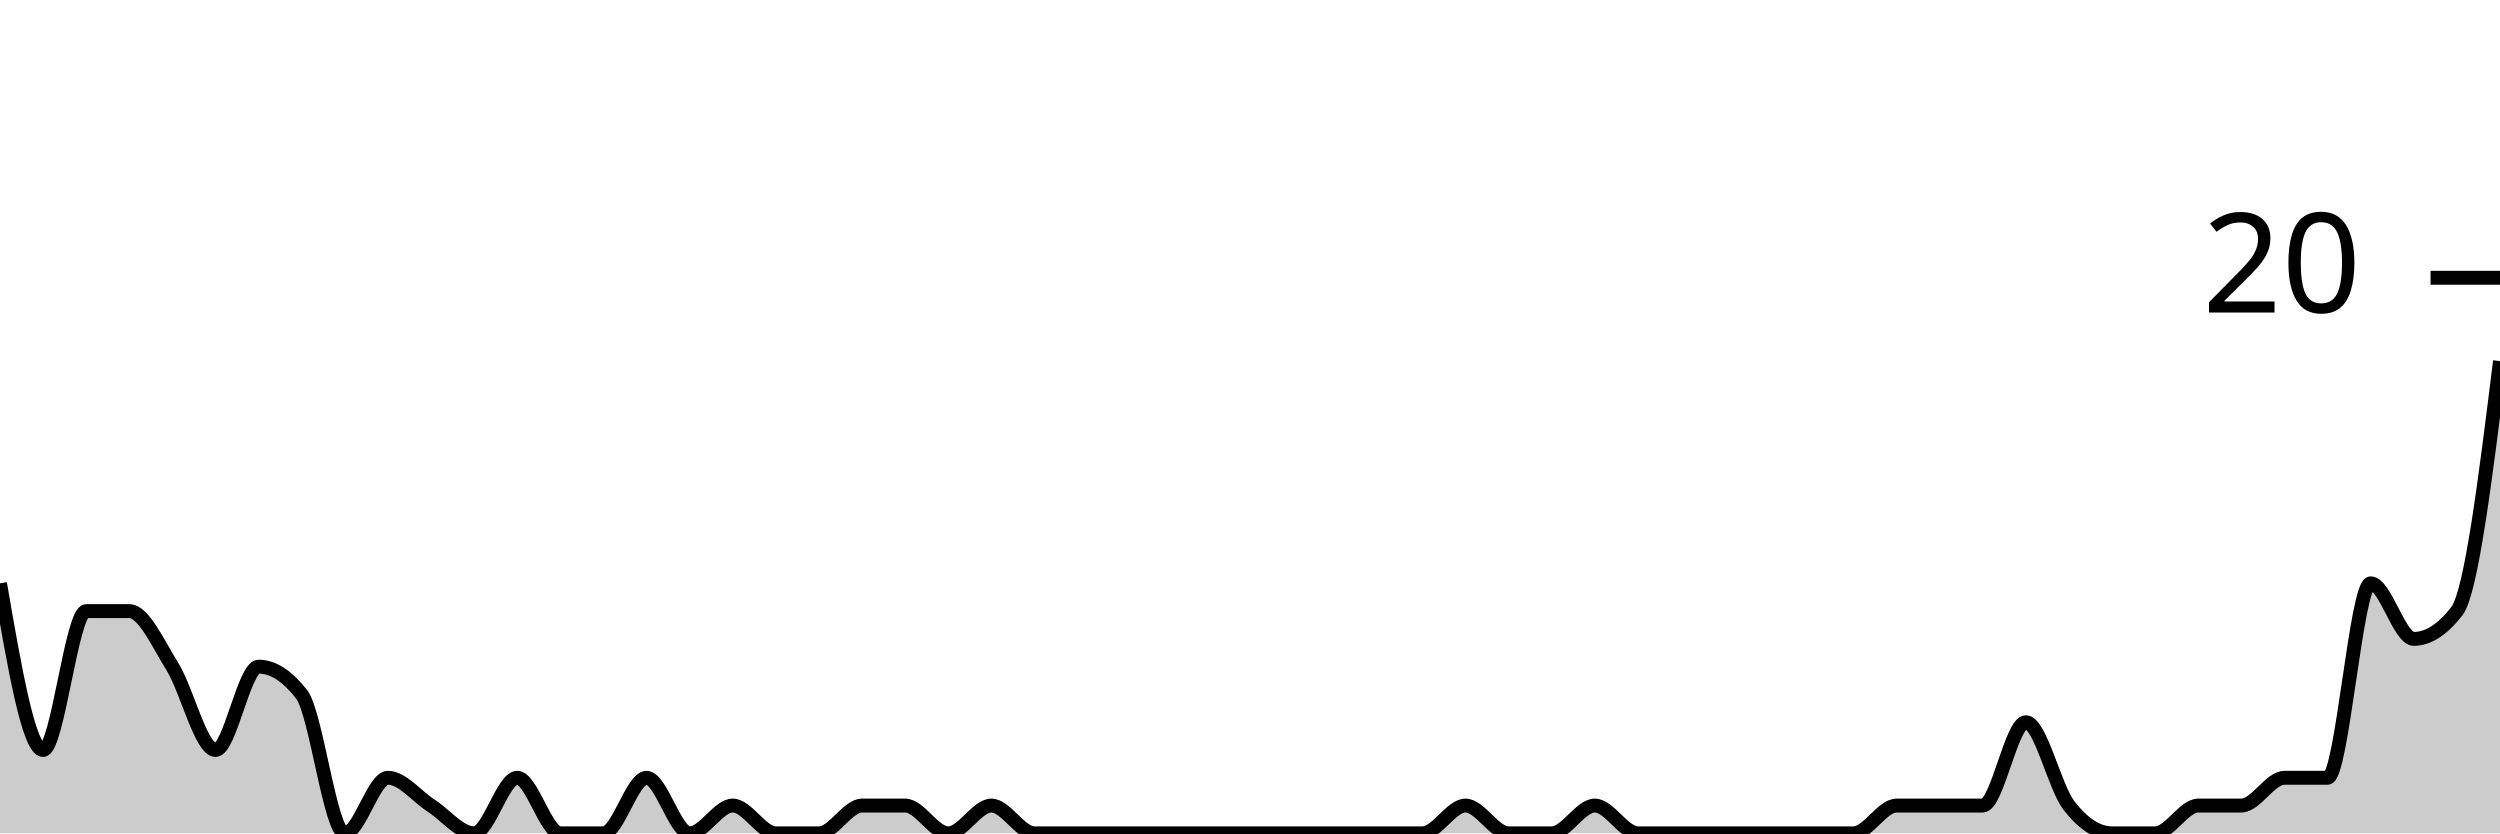
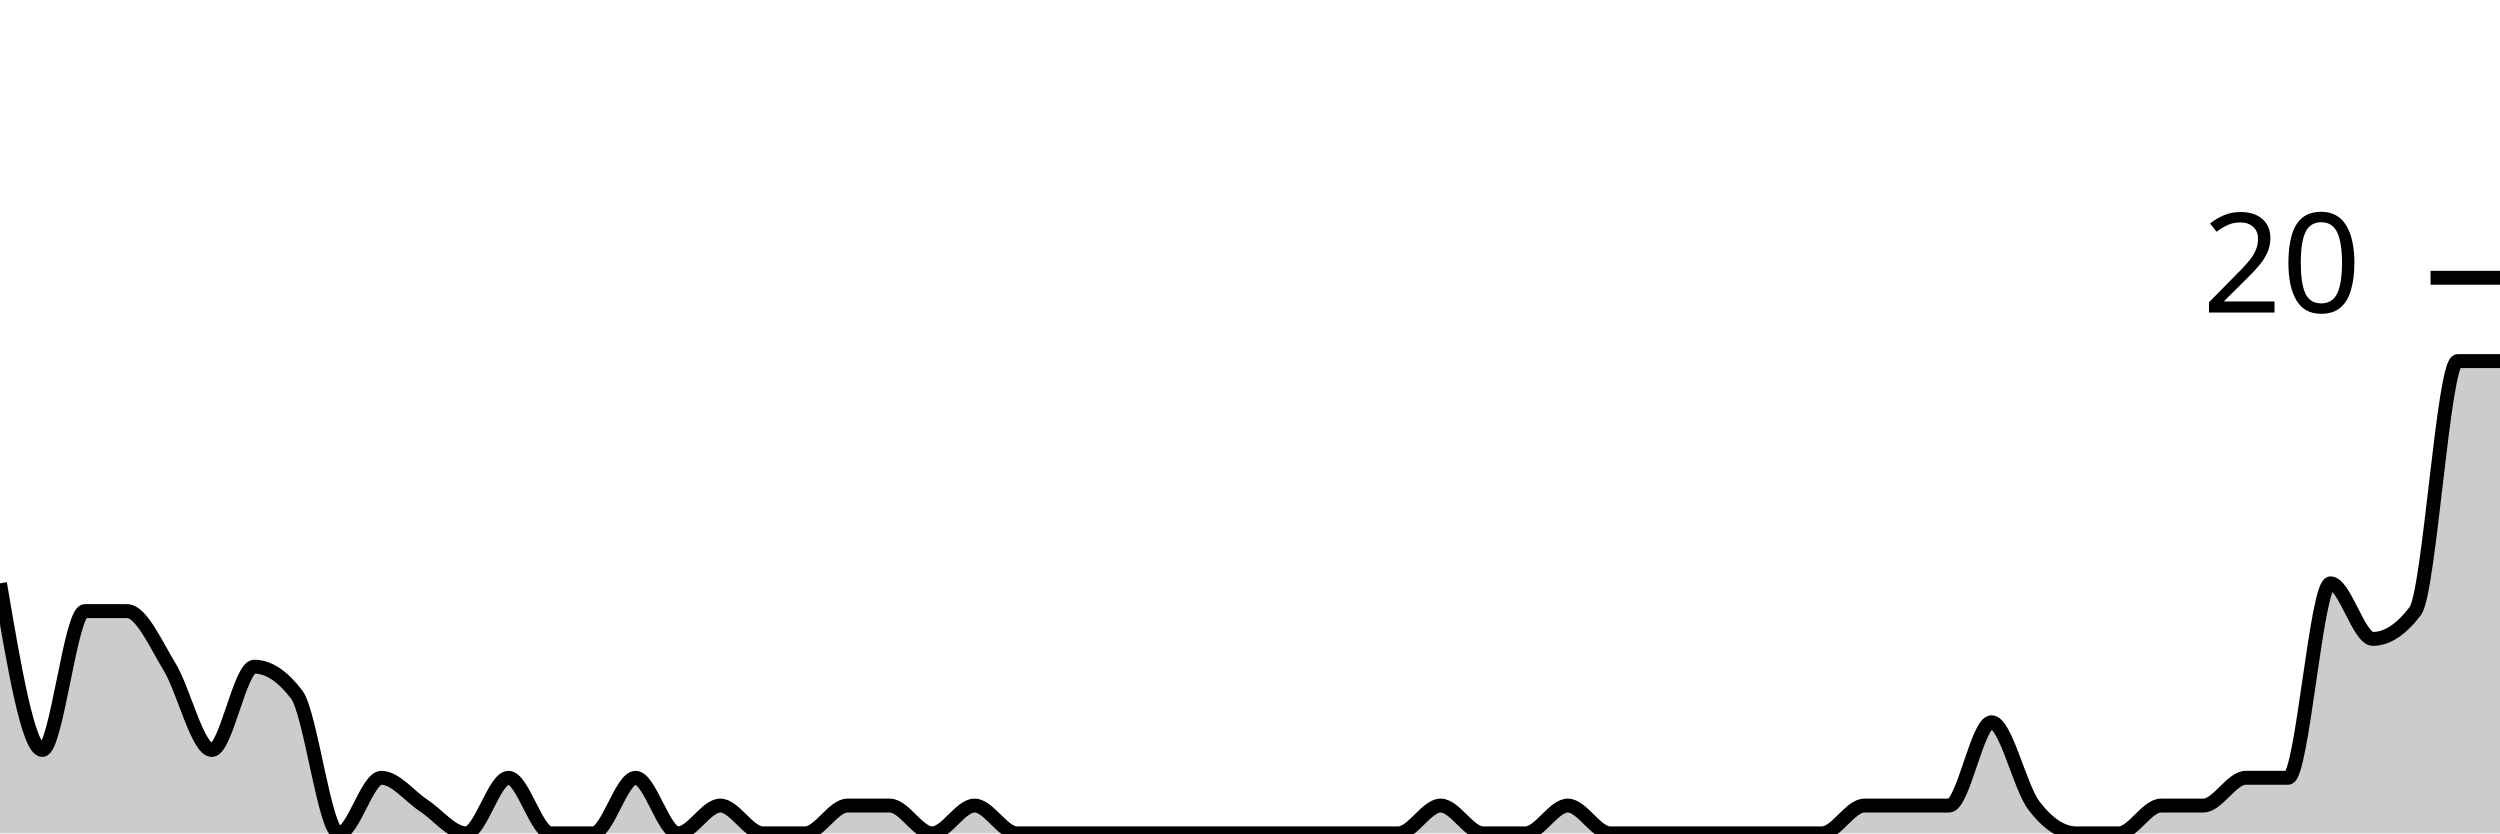
<svg xmlns="http://www.w3.org/2000/svg" viewBox="0 0 180 60">
  <g transform="translate(0,20)">
-     <path class="area" fill="rgba(0, 0, 0, 0.2)" d="M0,22C1.034,28,2.069,34,3.103,34C4.138,34,5.172,24,6.207,24C7.241,24,8.276,24,9.31,24C10.345,24,11.379,26.333,12.414,28C13.448,29.667,14.483,34,15.517,34C16.552,34,17.586,28,18.621,28C19.655,28,20.69,28.667,21.724,30C22.759,31.333,23.793,40,24.828,40C25.862,40,26.897,36,27.931,36C28.966,36,30,37.333,31.034,38C32.069,38.667,33.103,40,34.138,40C35.172,40,36.207,36,37.241,36C38.276,36,39.31,40,40.345,40C41.379,40,42.414,40,43.448,40C44.483,40,45.517,36,46.552,36C47.586,36,48.621,40,49.655,40C50.69,40,51.724,38,52.759,38C53.793,38,54.828,40,55.862,40C56.897,40,57.931,40,58.966,40C60,40,61.034,38,62.069,38C63.103,38,64.138,38,65.172,38C66.207,38,67.241,40,68.276,40C69.31,40,70.345,38,71.379,38C72.414,38,73.448,40,74.483,40C75.517,40,76.552,40,77.586,40C78.621,40,79.655,40,80.69,40C81.724,40,82.759,40,83.793,40C84.828,40,85.862,40,86.897,40C87.931,40,88.966,40,90,40C91.034,40,92.069,40,93.103,40C94.138,40,95.172,40,96.207,40C97.241,40,98.276,40,99.31,40C100.345,40,101.379,40,102.414,40C103.448,40,104.483,38,105.517,38C106.552,38,107.586,40,108.621,40C109.655,40,110.69,40,111.724,40C112.759,40,113.793,38,114.828,38C115.862,38,116.897,40,117.931,40C118.966,40,120,40,121.034,40C122.069,40,123.103,40,124.138,40C125.172,40,126.207,40,127.241,40C128.276,40,129.31,40,130.345,40C131.379,40,132.414,40,133.448,40C134.483,40,135.517,38,136.552,38C137.586,38,138.621,38,139.655,38C140.69,38,141.724,38,142.759,38C143.793,38,144.828,32,145.862,32C146.897,32,147.931,36.667,148.966,38C150,39.333,151.034,40,152.069,40C153.103,40,154.138,40,155.172,40C156.207,40,157.241,38,158.276,38C159.31,38,160.345,38,161.379,38C162.414,38,163.448,36,164.483,36C165.517,36,166.552,36,167.586,36C168.621,36,169.655,22,170.69,22C171.724,22,172.759,26,173.793,26C174.828,26,175.862,25.333,176.897,24C177.931,22.667,178.966,14.333,180,6L180,40C178.966,40,177.931,40,176.897,40C175.862,40,174.828,40,173.793,40C172.759,40,171.724,40,170.69,40C169.655,40,168.621,40,167.586,40C166.552,40,165.517,40,164.483,40C163.448,40,162.414,40,161.379,40C160.345,40,159.31,40,158.276,40C157.241,40,156.207,40,155.172,40C154.138,40,153.103,40,152.069,40C151.034,40,150,40,148.966,40C147.931,40,146.897,40,145.862,40C144.828,40,143.793,40,142.759,40C141.724,40,140.69,40,139.655,40C138.621,40,137.586,40,136.552,40C135.517,40,134.483,40,133.448,40C132.414,40,131.379,40,130.345,40C129.31,40,128.276,40,127.241,40C126.207,40,125.172,40,124.138,40C123.103,40,122.069,40,121.034,40C120,40,118.966,40,117.931,40C116.897,40,115.862,40,114.828,40C113.793,40,112.759,40,111.724,40C110.69,40,109.655,40,108.621,40C107.586,40,106.552,40,105.517,40C104.483,40,103.448,40,102.414,40C101.379,40,100.345,40,99.31,40C98.276,40,97.241,40,96.207,40C95.172,40,94.138,40,93.103,40C92.069,40,91.034,40,90,40C88.966,40,87.931,40,86.897,40C85.862,40,84.828,40,83.793,40C82.759,40,81.724,40,80.69,40C79.655,40,78.621,40,77.586,40C76.552,40,75.517,40,74.483,40C73.448,40,72.414,40,71.379,40C70.345,40,69.31,40,68.276,40C67.241,40,66.207,40,65.172,40C64.138,40,63.103,40,62.069,40C61.034,40,60,40,58.966,40C57.931,40,56.897,40,55.862,40C54.828,40,53.793,40,52.759,40C51.724,40,50.69,40,49.655,40C48.621,40,47.586,40,46.552,40C45.517,40,44.483,40,43.448,40C42.414,40,41.379,40,40.345,40C39.31,40,38.276,40,37.241,40C36.207,40,35.172,40,34.138,40C33.103,40,32.069,40,31.034,40C30,40,28.966,40,27.931,40C26.897,40,25.862,40,24.828,40C23.793,40,22.759,40,21.724,40C20.69,40,19.655,40,18.621,40C17.586,40,16.552,40,15.517,40C14.483,40,13.448,40,12.414,40C11.379,40,10.345,40,9.31,40C8.276,40,7.241,40,6.207,40C5.172,40,4.138,40,3.103,40C2.069,40,1.034,40,0,40Z" />
-     <path class="line" stroke="black" fill="none" d="M0,22C1.034,28,2.069,34,3.103,34C4.138,34,5.172,24,6.207,24C7.241,24,8.276,24,9.31,24C10.345,24,11.379,26.333,12.414,28C13.448,29.667,14.483,34,15.517,34C16.552,34,17.586,28,18.621,28C19.655,28,20.69,28.667,21.724,30C22.759,31.333,23.793,40,24.828,40C25.862,40,26.897,36,27.931,36C28.966,36,30,37.333,31.034,38C32.069,38.667,33.103,40,34.138,40C35.172,40,36.207,36,37.241,36C38.276,36,39.31,40,40.345,40C41.379,40,42.414,40,43.448,40C44.483,40,45.517,36,46.552,36C47.586,36,48.621,40,49.655,40C50.69,40,51.724,38,52.759,38C53.793,38,54.828,40,55.862,40C56.897,40,57.931,40,58.966,40C60,40,61.034,38,62.069,38C63.103,38,64.138,38,65.172,38C66.207,38,67.241,40,68.276,40C69.31,40,70.345,38,71.379,38C72.414,38,73.448,40,74.483,40C75.517,40,76.552,40,77.586,40C78.621,40,79.655,40,80.69,40C81.724,40,82.759,40,83.793,40C84.828,40,85.862,40,86.897,40C87.931,40,88.966,40,90,40C91.034,40,92.069,40,93.103,40C94.138,40,95.172,40,96.207,40C97.241,40,98.276,40,99.31,40C100.345,40,101.379,40,102.414,40C103.448,40,104.483,38,105.517,38C106.552,38,107.586,40,108.621,40C109.655,40,110.69,40,111.724,40C112.759,40,113.793,38,114.828,38C115.862,38,116.897,40,117.931,40C118.966,40,120,40,121.034,40C122.069,40,123.103,40,124.138,40C125.172,40,126.207,40,127.241,40C128.276,40,129.31,40,130.345,40C131.379,40,132.414,40,133.448,40C134.483,40,135.517,38,136.552,38C137.586,38,138.621,38,139.655,38C140.69,38,141.724,38,142.759,38C143.793,38,144.828,32,145.862,32C146.897,32,147.931,36.667,148.966,38C150,39.333,151.034,40,152.069,40C153.103,40,154.138,40,155.172,40C156.207,40,157.241,38,158.276,38C159.31,38,160.345,38,161.379,38C162.414,38,163.448,36,164.483,36C165.517,36,166.552,36,167.586,36C168.621,36,169.655,22,170.69,22C171.724,22,172.759,26,173.793,26C174.828,26,175.862,25.333,176.897,24C177.931,22.667,178.966,14.333,180,6" />
+     <path class="area" fill="rgba(0, 0, 0, 0.2)" d="M0,22C1.017,28,2.034,34,3.051,34C4.068,34,5.085,24,6.102,24C7.119,24,8.136,24,9.153,24C10.169,24,11.186,26.333,12.203,28C13.22,29.667,14.237,34,15.254,34C16.271,34,17.288,28,18.305,28C19.322,28,20.339,28.667,21.356,30C22.373,31.333,23.39,40,24.407,40C25.424,40,26.441,36,27.458,36C28.475,36,29.492,37.333,30.508,38C31.525,38.667,32.542,40,33.559,40C34.576,40,35.593,36,36.61,36C37.627,36,38.644,40,39.661,40C40.678,40,41.695,40,42.712,40C43.729,40,44.746,36,45.763,36C46.78,36,47.797,40,48.814,40C49.831,40,50.847,38,51.864,38C52.881,38,53.898,40,54.915,40C55.932,40,56.949,40,57.966,40C58.983,40,60,38,61.017,38C62.034,38,63.051,38,64.068,38C65.085,38,66.102,40,67.119,40C68.136,40,69.153,38,70.169,38C71.186,38,72.203,40,73.22,40C74.237,40,75.254,40,76.271,40C77.288,40,78.305,40,79.322,40C80.339,40,81.356,40,82.373,40C83.39,40,84.407,40,85.424,40C86.441,40,87.458,40,88.475,40C89.492,40,90.508,40,91.525,40C92.542,40,93.559,40,94.576,40C95.593,40,96.61,40,97.627,40C98.644,40,99.661,40,100.678,40C101.695,40,102.712,38,103.729,38C104.746,38,105.763,40,106.78,40C107.797,40,108.814,40,109.831,40C110.847,40,111.864,38,112.881,38C113.898,38,114.915,40,115.932,40C116.949,40,117.966,40,118.983,40C120,40,121.017,40,122.034,40C123.051,40,124.068,40,125.085,40C126.102,40,127.119,40,128.136,40C129.153,40,130.169,40,131.186,40C132.203,40,133.22,38,134.237,38C135.254,38,136.271,38,137.288,38C138.305,38,139.322,38,140.339,38C141.356,38,142.373,32,143.39,32C144.407,32,145.424,36.667,146.441,38C147.458,39.333,148.475,40,149.492,40C150.508,40,151.525,40,152.542,40C153.559,40,154.576,38,155.593,38C156.61,38,157.627,38,158.644,38C159.661,38,160.678,36,161.695,36C162.712,36,163.729,36,164.746,36C165.763,36,166.78,22,167.797,22C168.814,22,169.831,26,170.847,26C171.864,26,172.881,25.333,173.898,24C174.915,22.667,175.932,6,176.949,6C177.966,6,178.983,6,180,6L180,40C178.983,40,177.966,40,176.949,40C175.932,40,174.915,40,173.898,40C172.881,40,171.864,40,170.847,40C169.831,40,168.814,40,167.797,40C166.78,40,165.763,40,164.746,40C163.729,40,162.712,40,161.695,40C160.678,40,159.661,40,158.644,40C157.627,40,156.61,40,155.593,40C154.576,40,153.559,40,152.542,40C151.525,40,150.508,40,149.492,40C148.475,40,147.458,40,146.441,40C145.424,40,144.407,40,143.39,40C142.373,40,141.356,40,140.339,40C139.322,40,138.305,40,137.288,40C136.271,40,135.254,40,134.237,40C133.22,40,132.203,40,131.186,40C130.169,40,129.153,40,128.136,40C127.119,40,126.102,40,125.085,40C124.068,40,123.051,40,122.034,40C121.017,40,120,40,118.983,40C117.966,40,116.949,40,115.932,40C114.915,40,113.898,40,112.881,40C111.864,40,110.847,40,109.831,40C108.814,40,107.797,40,106.78,40C105.763,40,104.746,40,103.729,40C102.712,40,101.695,40,100.678,40C99.661,40,98.644,40,97.627,40C96.61,40,95.593,40,94.576,40C93.559,40,92.542,40,91.525,40C90.508,40,89.492,40,88.475,40C87.458,40,86.441,40,85.424,40C84.407,40,83.39,40,82.373,40C81.356,40,80.339,40,79.322,40C78.305,40,77.288,40,76.271,40C75.254,40,74.237,40,73.22,40C72.203,40,71.186,40,70.169,40C69.153,40,68.136,40,67.119,40C66.102,40,65.085,40,64.068,40C63.051,40,62.034,40,61.017,40C60,40,58.983,40,57.966,40C56.949,40,55.932,40,54.915,40C53.898,40,52.881,40,51.864,40C50.847,40,49.831,40,48.814,40C47.797,40,46.78,40,45.763,40C44.746,40,43.729,40,42.712,40C41.695,40,40.678,40,39.661,40C38.644,40,37.627,40,36.61,40C35.593,40,34.576,40,33.559,40C32.542,40,31.525,40,30.508,40C29.492,40,28.475,40,27.458,40C26.441,40,25.424,40,24.407,40C23.39,40,22.373,40,21.356,40C20.339,40,19.322,40,18.305,40C17.288,40,16.271,40,15.254,40C14.237,40,13.22,40,12.203,40C11.186,40,10.169,40,9.153,40C8.136,40,7.119,40,6.102,40C5.085,40,4.068,40,3.051,40C2.034,40,1.017,40,0,40Z" />
+     <path class="line" stroke="black" fill="none" d="M0,22C1.017,28,2.034,34,3.051,34C4.068,34,5.085,24,6.102,24C7.119,24,8.136,24,9.153,24C10.169,24,11.186,26.333,12.203,28C13.22,29.667,14.237,34,15.254,34C16.271,34,17.288,28,18.305,28C19.322,28,20.339,28.667,21.356,30C22.373,31.333,23.39,40,24.407,40C25.424,40,26.441,36,27.458,36C28.475,36,29.492,37.333,30.508,38C31.525,38.667,32.542,40,33.559,40C34.576,40,35.593,36,36.61,36C37.627,36,38.644,40,39.661,40C40.678,40,41.695,40,42.712,40C43.729,40,44.746,36,45.763,36C46.78,36,47.797,40,48.814,40C49.831,40,50.847,38,51.864,38C52.881,38,53.898,40,54.915,40C55.932,40,56.949,40,57.966,40C58.983,40,60,38,61.017,38C62.034,38,63.051,38,64.068,38C65.085,38,66.102,40,67.119,40C68.136,40,69.153,38,70.169,38C71.186,38,72.203,40,73.22,40C74.237,40,75.254,40,76.271,40C77.288,40,78.305,40,79.322,40C80.339,40,81.356,40,82.373,40C83.39,40,84.407,40,85.424,40C86.441,40,87.458,40,88.475,40C89.492,40,90.508,40,91.525,40C92.542,40,93.559,40,94.576,40C95.593,40,96.61,40,97.627,40C98.644,40,99.661,40,100.678,40C101.695,40,102.712,38,103.729,38C104.746,38,105.763,40,106.78,40C107.797,40,108.814,40,109.831,40C110.847,40,111.864,38,112.881,38C113.898,38,114.915,40,115.932,40C116.949,40,117.966,40,118.983,40C120,40,121.017,40,122.034,40C123.051,40,124.068,40,125.085,40C126.102,40,127.119,40,128.136,40C129.153,40,130.169,40,131.186,40C132.203,40,133.22,38,134.237,38C135.254,38,136.271,38,137.288,38C138.305,38,139.322,38,140.339,38C141.356,38,142.373,32,143.39,32C144.407,32,145.424,36.667,146.441,38C147.458,39.333,148.475,40,149.492,40C150.508,40,151.525,40,152.542,40C153.559,40,154.576,38,155.593,38C156.61,38,157.627,38,158.644,38C159.661,38,160.678,36,161.695,36C162.712,36,163.729,36,164.746,36C165.763,36,166.78,22,167.797,22C168.814,22,169.831,26,170.847,26C171.864,26,172.881,25.333,173.898,24C174.915,22.667,175.932,6,176.949,6C177.966,6,178.983,6,180,6" />
    <path class="axis-ceiling" stroke-width="1" stroke="black" fill="none" d="M175,0L180,0" />
    <text class="axis-ceiling-label" font-family="sans-serif" text-anchor="end" font-size="10px" x="170" y="2.5">20</text>
  </g>
</svg>
